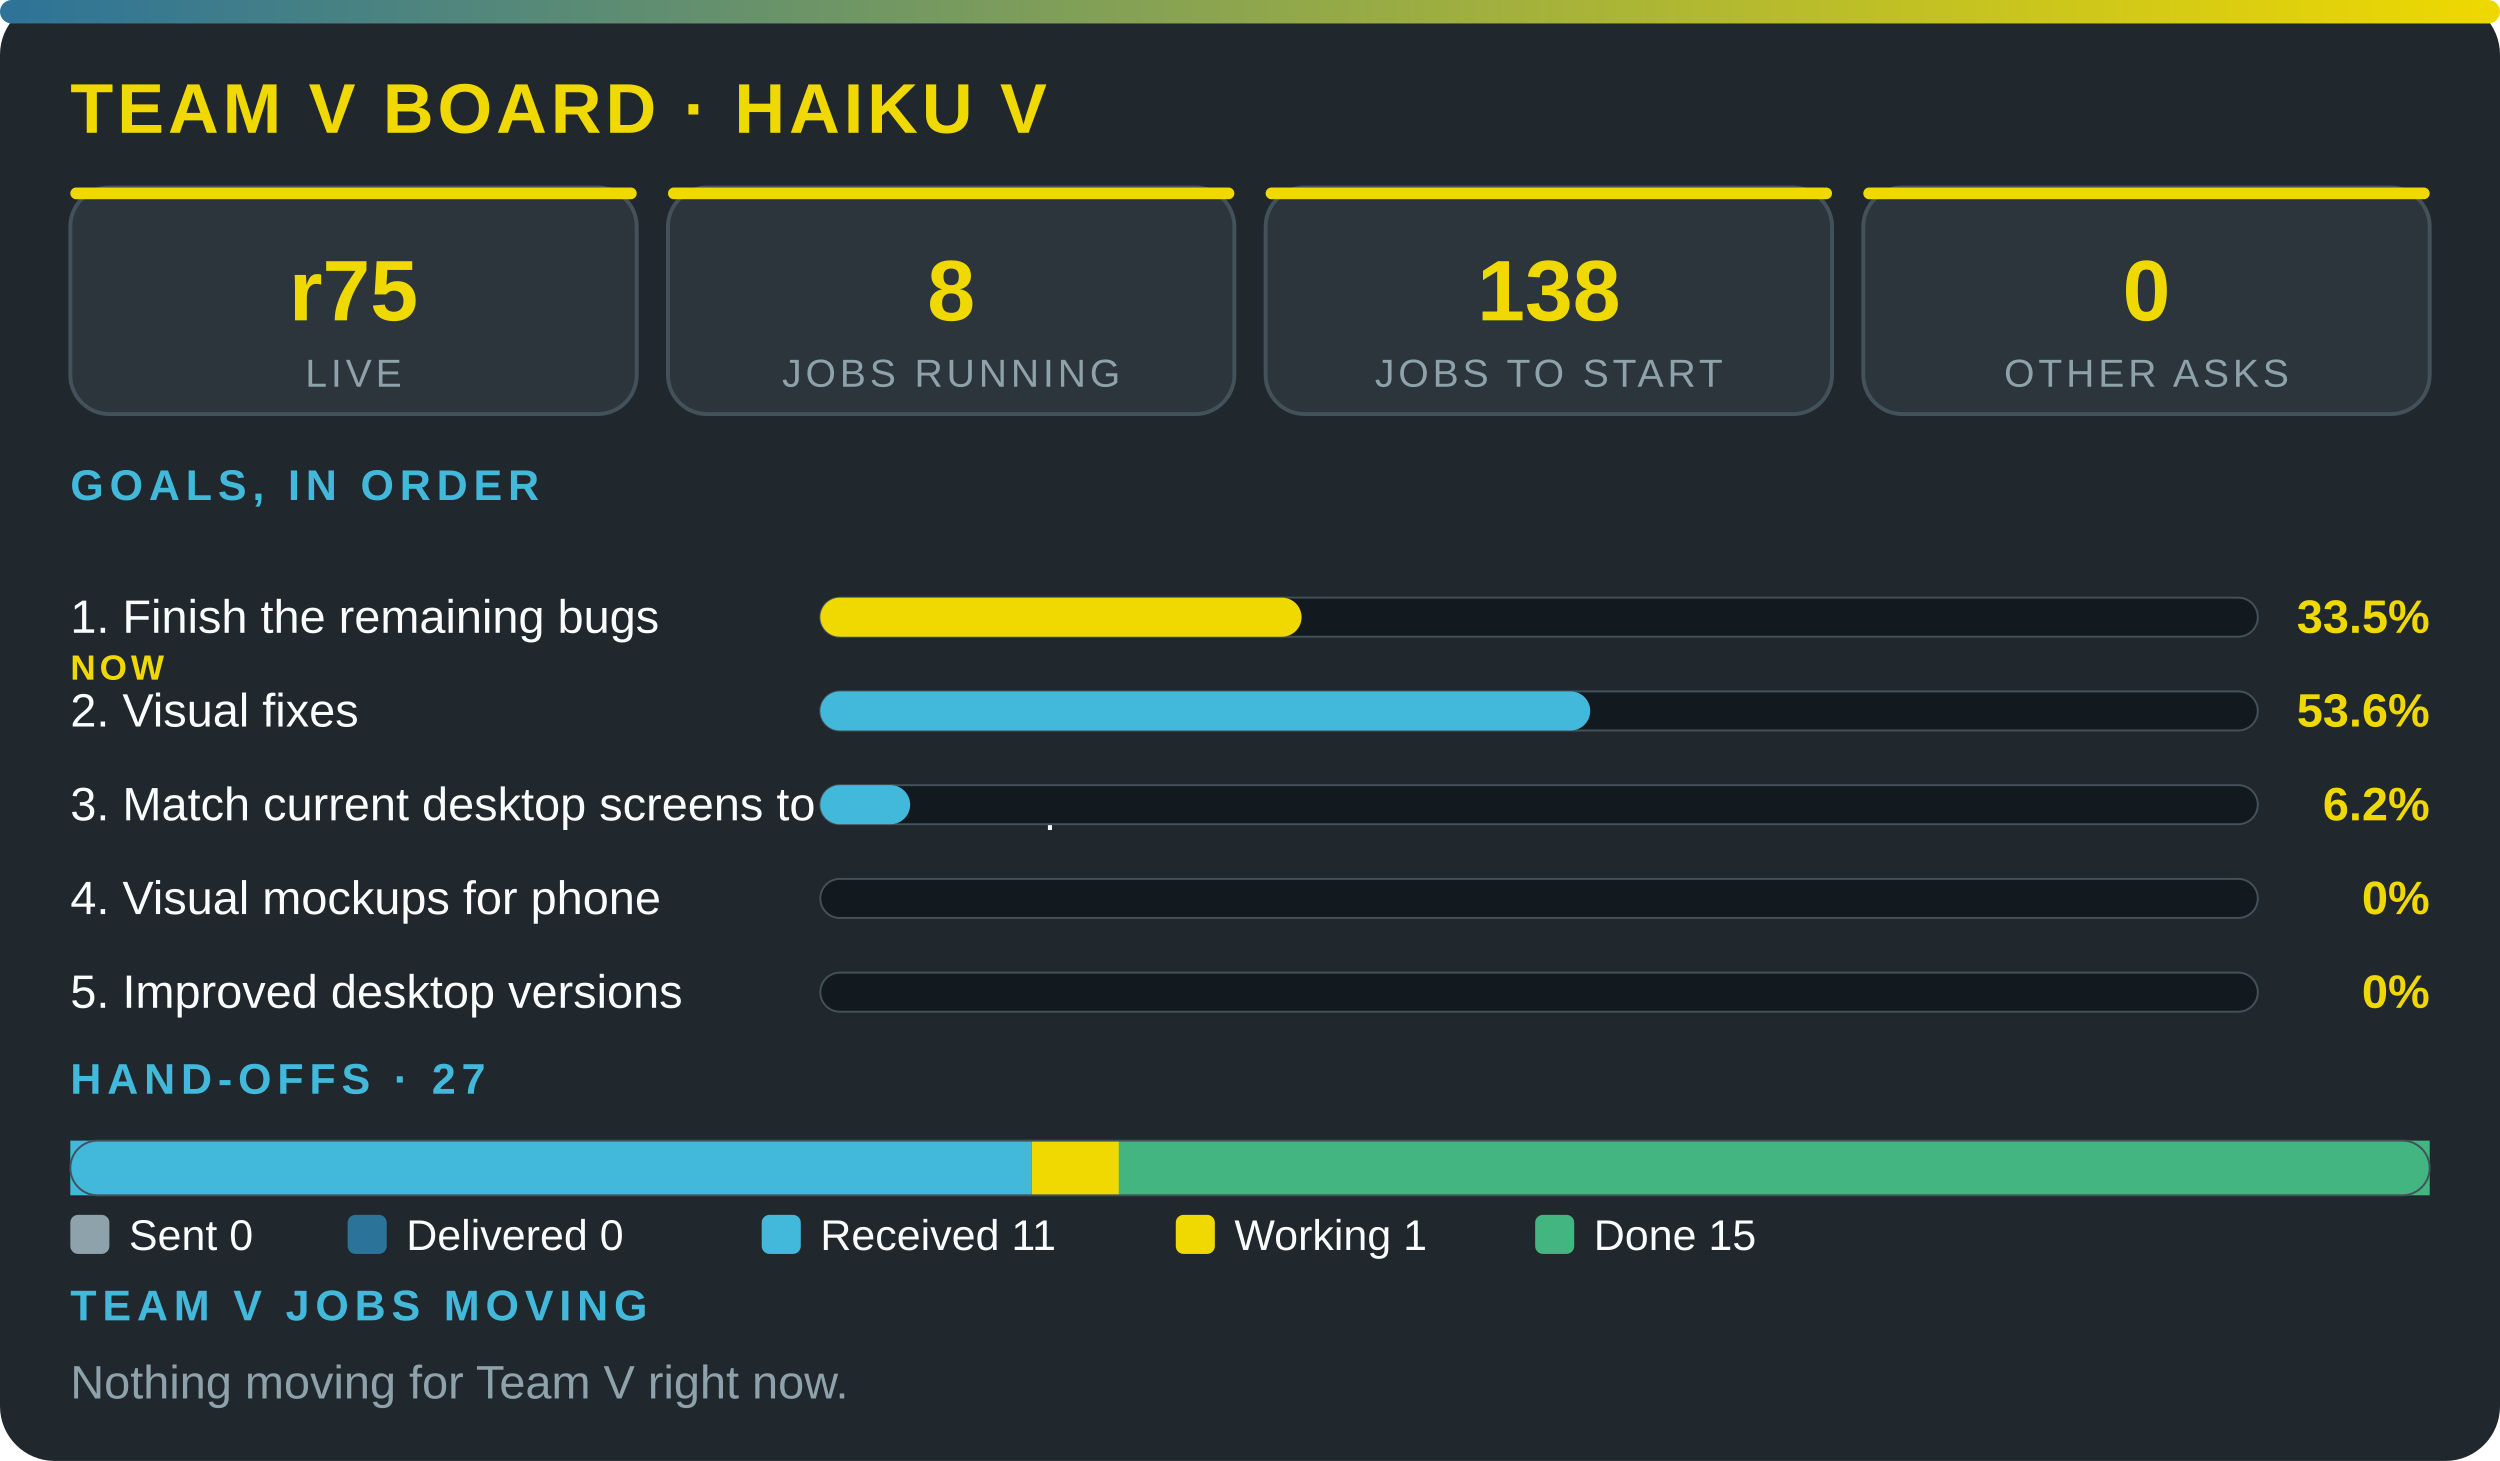
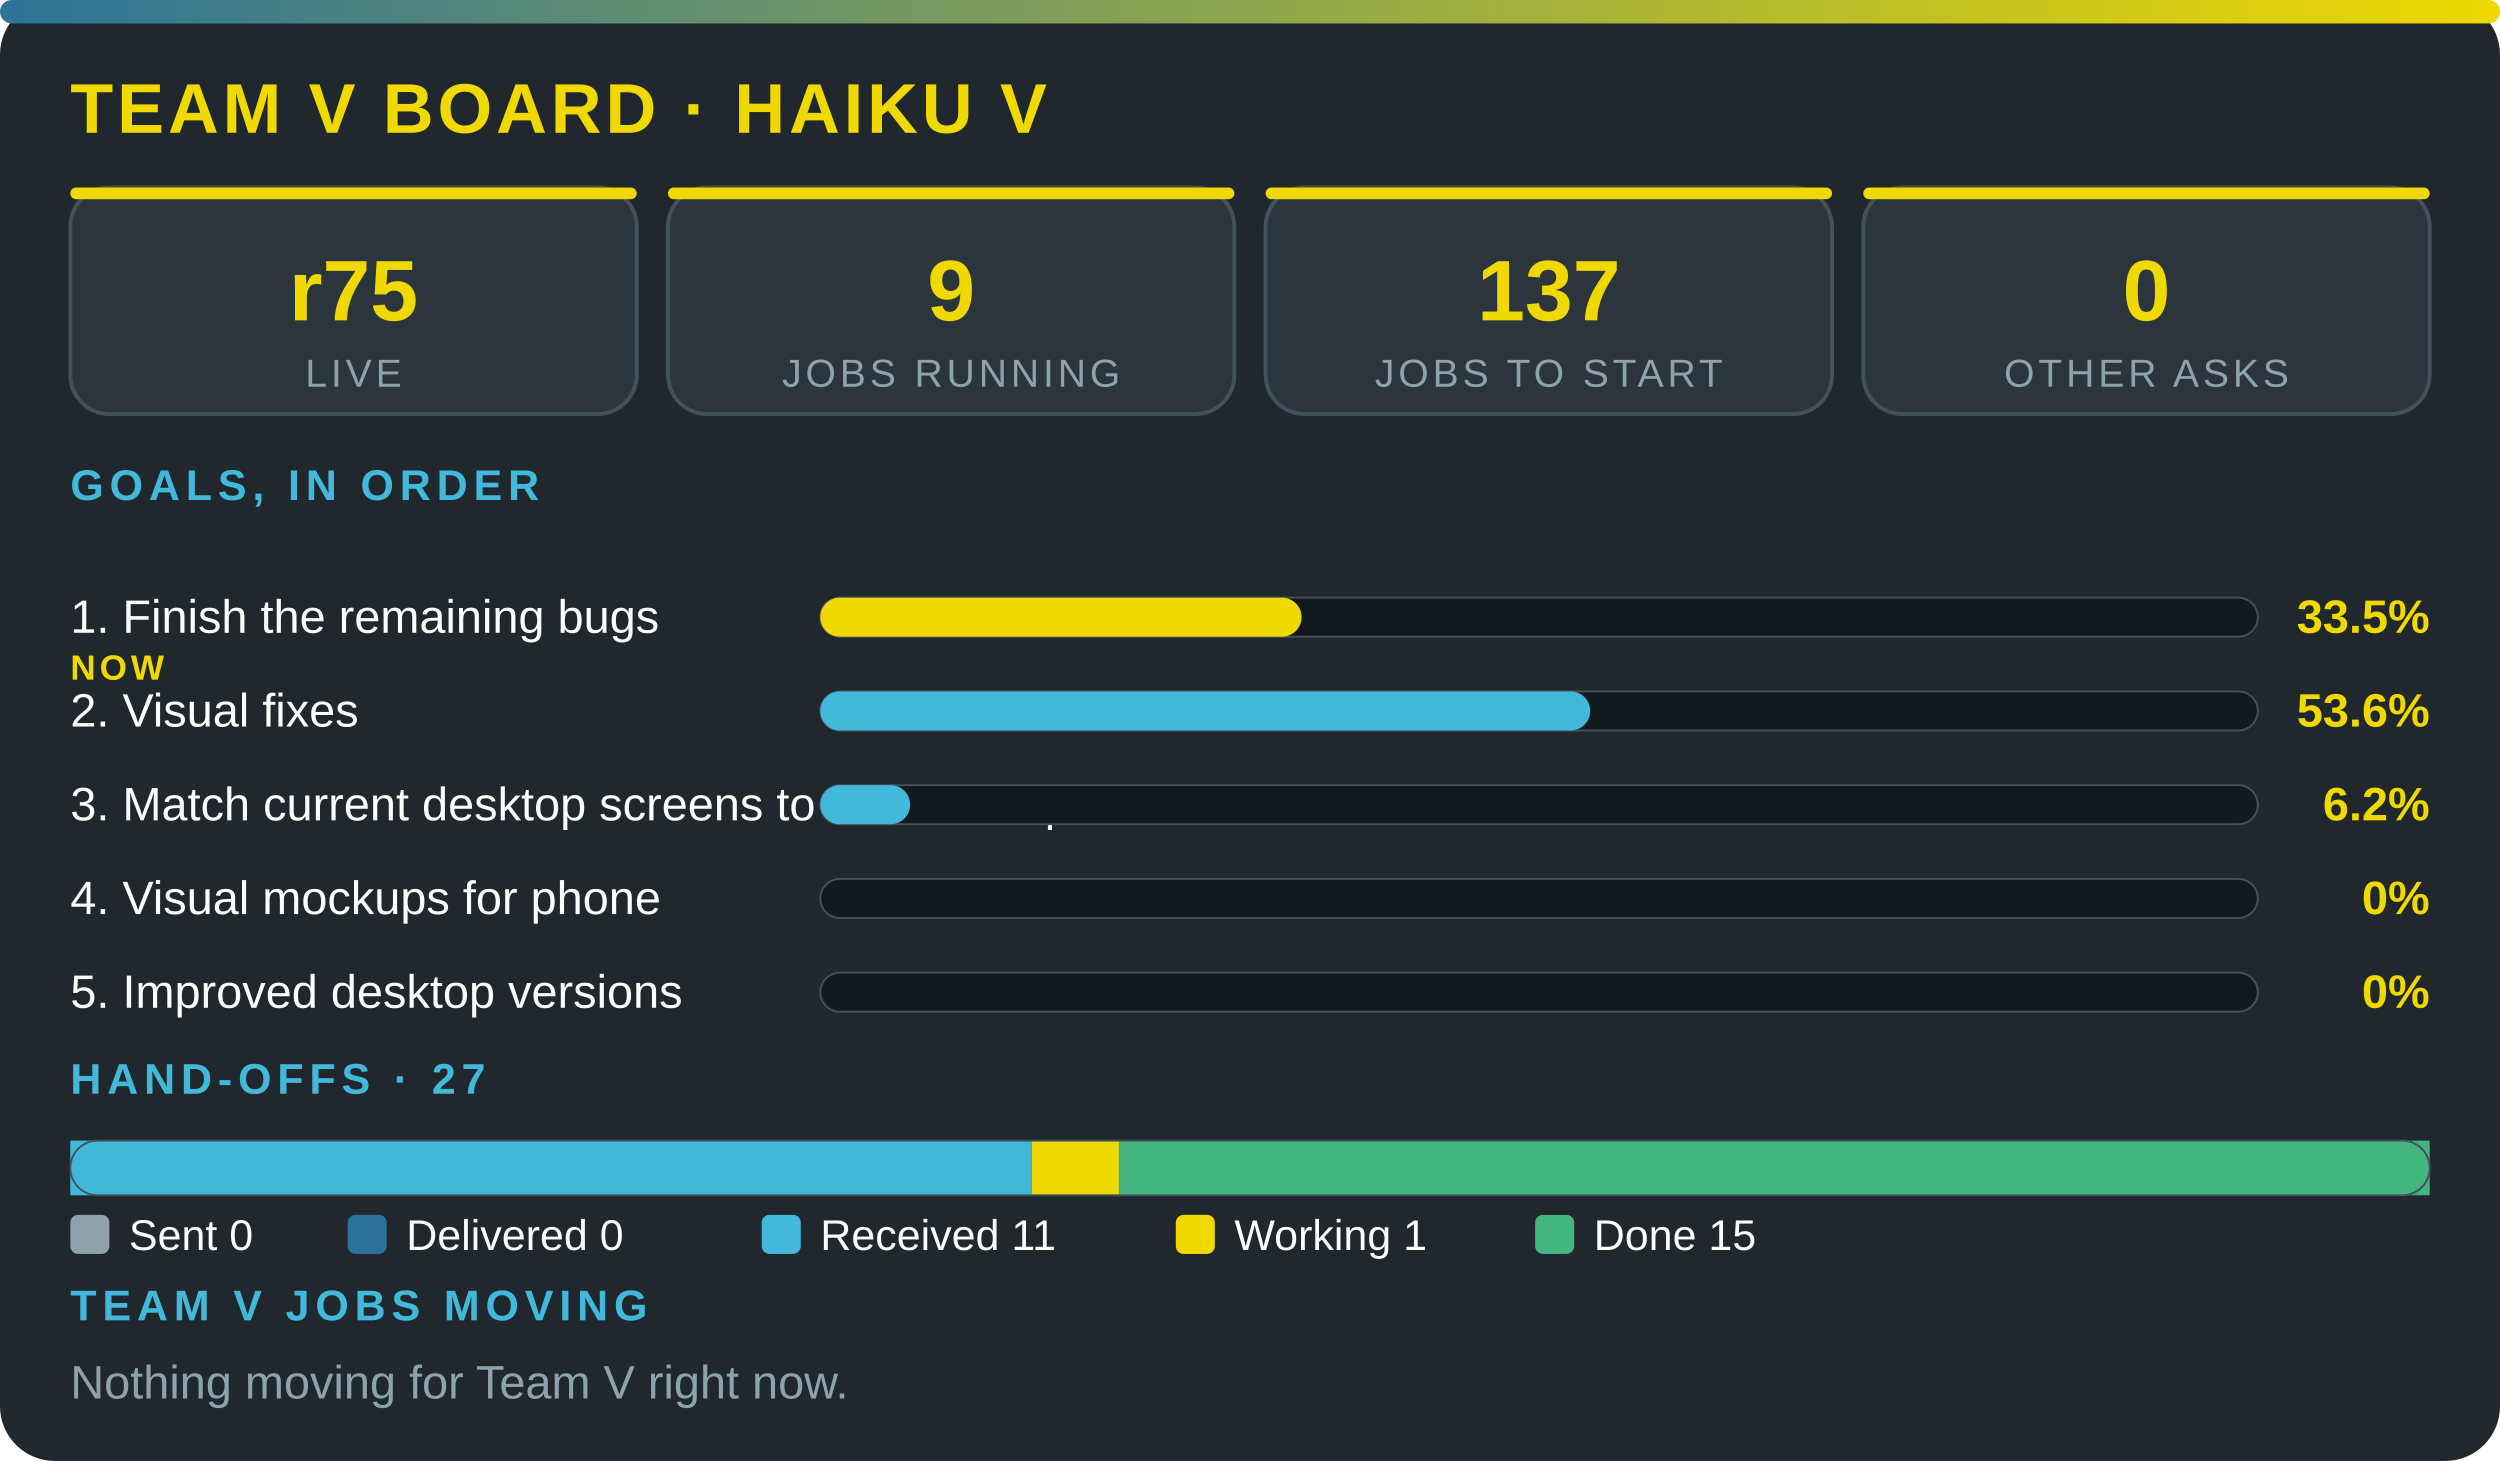
<svg xmlns="http://www.w3.org/2000/svg" viewBox="0 0 640 374" width="100%" role="img" aria-label="Team V board · Haiku V" font-family="'Segoe UI',system-ui,Arial,sans-serif">
  <defs>
    <linearGradient id="g">
      <stop offset="0" stop-color="#2c7399" />
      <stop offset="1" stop-color="#f0d900" />
    </linearGradient>
  </defs>
  <rect width="640" height="374" rx="14" fill="#20272d" />
  <rect width="640" height="6" rx="3" fill="url(#g)" />
  <text x="18" y="34" font-size="18" font-weight="800" fill="#f0d900" letter-spacing="1">TEAM V BOARD · HAIKU V</text>
  <rect x="18" y="48" width="145" height="58" rx="10" fill="#2c353c" stroke="#43515b" />
  <rect x="18" y="48" width="145" height="3" rx="1.5" fill="#f0d900" />
  <text x="90.5" y="82" font-size="22" font-weight="800" fill="#f0d900" text-anchor="middle">r75</text>
  <text x="90.5" y="99" font-size="10" fill="#8ea2ac" letter-spacing="1" text-anchor="middle">LIVE</text>
  <rect x="171" y="48" width="145" height="58" rx="10" fill="#2c353c" stroke="#43515b" />
  <rect x="171" y="48" width="145" height="3" rx="1.5" fill="#f0d900" />
-   <text x="243.5" y="82" font-size="22" font-weight="800" fill="#f0d900" text-anchor="middle">8</text>
+   <text x="243.5" y="82" font-size="22" font-weight="800" fill="#f0d900" text-anchor="middle">9</text>
  <text x="243.5" y="99" font-size="10" fill="#8ea2ac" letter-spacing="1" text-anchor="middle">JOBS RUNNING</text>
  <rect x="324" y="48" width="145" height="58" rx="10" fill="#2c353c" stroke="#43515b" />
  <rect x="324" y="48" width="145" height="3" rx="1.5" fill="#f0d900" />
-   <text x="396.5" y="82" font-size="22" font-weight="800" fill="#f0d900" text-anchor="middle">138</text>
+   <text x="396.5" y="82" font-size="22" font-weight="800" fill="#f0d900" text-anchor="middle">137</text>
  <text x="396.5" y="99" font-size="10" fill="#8ea2ac" letter-spacing="1" text-anchor="middle">JOBS TO START</text>
  <rect x="477" y="48" width="145" height="58" rx="10" fill="#2c353c" stroke="#43515b" />
  <rect x="477" y="48" width="145" height="3" rx="1.5" fill="#f0d900" />
  <text x="549.5" y="82" font-size="22" font-weight="800" fill="#f0d900" text-anchor="middle">0</text>
  <text x="549.5" y="99" font-size="10" fill="#8ea2ac" letter-spacing="1" text-anchor="middle">OTHER ASKS</text>
  <text x="18" y="128" font-size="11" font-weight="700" fill="#42b9da" letter-spacing="1.5">GOALS, IN ORDER</text>
  <text x="18" y="162" font-size="12" fill="#fbfcfc">1. Finish the remaining bugs</text>
  <text x="18" y="174" font-size="9" font-weight="800" letter-spacing="1" fill="#f0d900">NOW</text>
  <rect x="210" y="153" width="368" height="10" rx="5" fill="#12191f" stroke="#43515b" stroke-width=".5" />
  <rect x="210" y="153" width="123.2" height="10" rx="5" fill="#f0d900" />
  <text x="622" y="162" font-size="12" font-weight="800" fill="#f0d900" text-anchor="end">33.5%</text>
  <text x="18" y="186" font-size="12" fill="#fbfcfc">2. Visual fixes</text>
  <rect x="210" y="177" width="368" height="10" rx="5" fill="#12191f" stroke="#43515b" stroke-width=".5" />
  <rect x="210" y="177" width="197.1" height="10" rx="5" fill="#42b9da" />
  <text x="622" y="186" font-size="12" font-weight="800" fill="#f0d900" text-anchor="end">53.6%</text>
  <text x="18" y="210" font-size="12" fill="#fbfcfc">3. Match current desktop screens to the mockup</text>
  <rect x="210" y="201" width="368" height="10" rx="5" fill="#12191f" stroke="#43515b" stroke-width=".5" />
  <rect x="210" y="201" width="23" height="10" rx="5" fill="#42b9da" />
  <text x="622" y="210" font-size="12" font-weight="800" fill="#f0d900" text-anchor="end">6.2%</text>
  <text x="18" y="234" font-size="12" fill="#fbfcfc">4. Visual mockups for phone</text>
  <rect x="210" y="225" width="368" height="10" rx="5" fill="#12191f" stroke="#43515b" stroke-width=".5" />
  <text x="622" y="234" font-size="12" font-weight="800" fill="#f0d900" text-anchor="end">0%</text>
  <text x="18" y="258" font-size="12" fill="#fbfcfc">5. Improved desktop versions</text>
  <rect x="210" y="249" width="368" height="10" rx="5" fill="#12191f" stroke="#43515b" stroke-width=".5" />
  <text x="622" y="258" font-size="12" font-weight="800" fill="#f0d900" text-anchor="end">0%</text>
  <text x="18" y="280" font-size="11" font-weight="700" fill="#42b9da" letter-spacing="1.5">HAND-OFFS · 27</text>
  <rect x="18" y="292" width="246.1" height="14" fill="#42b9da" />
  <rect x="264.1" y="292" width="22.4" height="14" fill="#f0d900" />
  <rect x="286.4" y="292" width="335.6" height="14" fill="#43b581" />
  <rect x="18" y="292" width="604" height="14" rx="7" fill="none" stroke="#43515b" stroke-width=".5" />
  <rect x="18" y="311" width="10" height="10" rx="2" fill="#8ea2ac" />
  <text x="33" y="320" font-size="11" fill="#fbfcfc">Sent 0</text>
  <rect x="89" y="311" width="10" height="10" rx="2" fill="#2c7399" />
  <text x="104" y="320" font-size="11" fill="#fbfcfc">Delivered 0</text>
  <rect x="195" y="311" width="10" height="10" rx="2" fill="#42b9da" />
  <text x="210" y="320" font-size="11" fill="#fbfcfc">Received 11</text>
  <rect x="301" y="311" width="10" height="10" rx="2" fill="#f0d900" />
  <text x="316" y="320" font-size="11" fill="#fbfcfc">Working 1</text>
  <rect x="393" y="311" width="10" height="10" rx="2" fill="#43b581" />
  <text x="408" y="320" font-size="11" fill="#fbfcfc">Done 15</text>
  <text x="18" y="338" font-size="11" font-weight="700" fill="#42b9da" letter-spacing="1.5">TEAM V JOBS MOVING</text>
  <text x="18" y="358" font-size="12" fill="#8ea2ac">Nothing moving for Team V right now.</text>
</svg>
